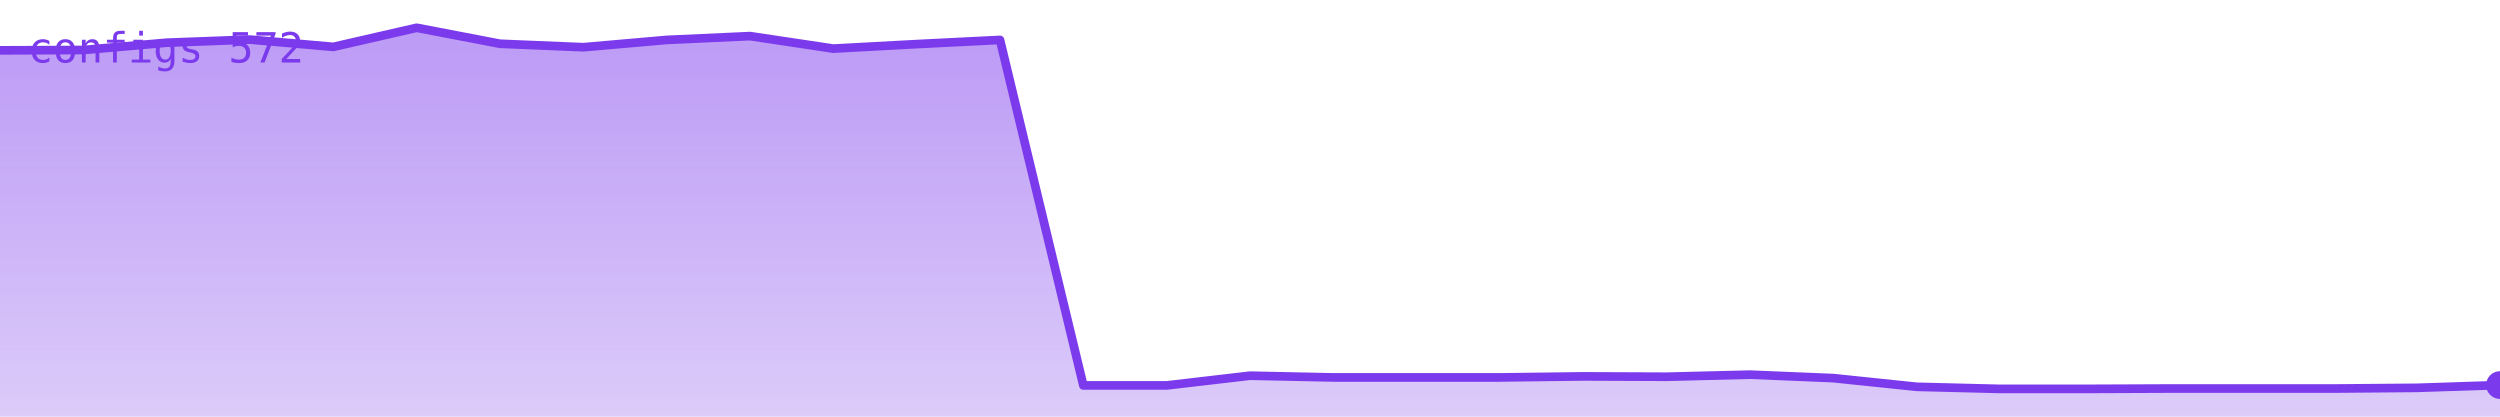
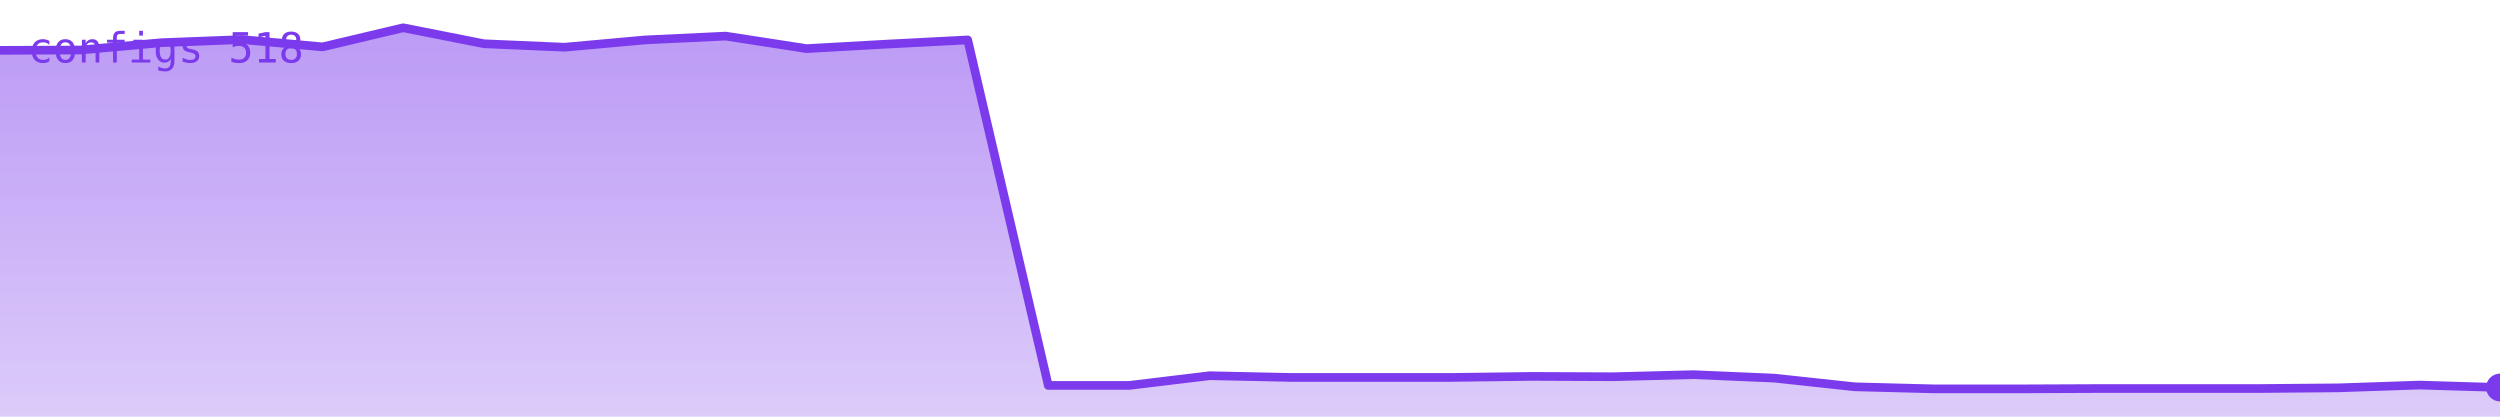
<svg xmlns="http://www.w3.org/2000/svg" viewBox="0 0 720 120" width="720" height="120" role="img" aria-label="configs">
  <defs>
    <linearGradient id="g" x1="0" y1="0" x2="0" y2="1">
      <stop offset="0%" stop-color="#7c3aed" stop-opacity="0.35" />
      <stop offset="100%" stop-color="#7c3aed" stop-opacity="0.02" />
    </linearGradient>
  </defs>
-   <polygon points="0,120 0.0,14.5 24.0,14.4 48.0,12.3 72.0,11.4 96.0,13.5 120.0,8.0 144.0,12.6 168.0,13.6 192.0,11.5 216.0,10.4 240.0,14.0 264.0,12.7 288.0,11.5 312.0,111.0 336.0,111.0 360.0,108.2 384.0,108.7 408.0,108.7 432.0,108.7 456.0,108.4 480.0,108.5 504.0,107.9 528.0,108.9 552.0,111.4 576.0,112.0 600.0,112.0 624.0,111.9 648.0,111.9 672.0,111.9 696.0,111.7 720.0,110.9 720,120" fill="#7c3aed" opacity="0.25" />
-   <polygon points="0,120 0.0,14.5 24.0,14.4 48.0,12.3 72.0,11.4 96.0,13.5 120.0,8.0 144.0,12.6 168.0,13.6 192.0,11.5 216.0,10.4 240.0,14.0 264.0,12.7 288.0,11.5 312.0,111.0 336.0,111.0 360.0,108.2 384.0,108.7 408.0,108.7 432.0,108.7 456.0,108.4 480.0,108.5 504.0,107.9 528.0,108.9 552.0,111.4 576.0,112.0 600.0,112.0 624.0,111.9 648.0,111.9 672.0,111.9 696.0,111.7 720.0,110.9 720,120" fill="url(#g)" />
-   <polyline points="0.0,14.5 24.0,14.4 48.0,12.3 72.0,11.4 96.0,13.5 120.0,8.0 144.0,12.6 168.0,13.6 192.0,11.5 216.0,10.4 240.0,14.0 264.0,12.7 288.0,11.5 312.0,111.0 336.0,111.0 360.0,108.2 384.0,108.7 408.0,108.7 432.0,108.7 456.0,108.4 480.0,108.5 504.0,107.9 528.0,108.9 552.0,111.4 576.0,112.0 600.0,112.0 624.0,111.9 648.0,111.9 672.0,111.9 696.0,111.7 720.0,110.9" fill="none" stroke="#7c3aed" stroke-width="2.5" stroke-linejoin="round" stroke-linecap="round" />
-   <circle cx="720.0" cy="110.9" r="4" fill="#7c3aed" />
-   <text x="8" y="18" font-family="monospace" font-size="12" fill="#7c3aed">configs 572</text>
+   <polygon points="0,120 0.0,14.5 23.2,14.4 46.5,12.3 69.7,11.4 92.9,13.5 116.1,8.0 139.4,12.6 162.6,13.6 185.8,11.5 209.0,10.4 232.3,14.0 255.5,12.7 278.7,11.5 301.9,111.0 325.2,111.0 348.4,108.2 371.6,108.7 394.8,108.7 418.1,108.7 441.3,108.4 464.5,108.5 487.7,107.9 511.0,108.9 534.2,111.4 557.4,112.0 580.6,112.0 603.9,111.9 627.1,111.9 650.3,111.9 673.5,111.7 696.8,110.9 720.0,111.6 720,120" fill="#7c3aed" opacity="0.25" />
+   <polygon points="0,120 0.0,14.5 23.2,14.4 46.5,12.3 69.7,11.4 92.9,13.5 116.1,8.0 139.4,12.6 162.6,13.6 185.8,11.5 209.0,10.4 232.3,14.0 255.5,12.7 278.7,11.5 301.9,111.0 325.2,111.0 348.4,108.2 371.6,108.7 394.8,108.7 418.1,108.7 441.3,108.4 464.5,108.5 487.7,107.9 511.0,108.9 534.2,111.4 557.4,112.0 580.6,112.0 603.9,111.9 627.1,111.9 650.3,111.9 673.5,111.7 696.8,110.9 720.0,111.6 720,120" fill="url(#g)" />
+   <polyline points="0.0,14.5 23.2,14.4 46.5,12.3 69.7,11.4 92.9,13.5 116.1,8.0 139.4,12.6 162.6,13.6 185.8,11.5 209.0,10.4 232.3,14.0 255.5,12.7 278.7,11.5 301.9,111.0 325.2,111.0 348.4,108.2 371.6,108.7 394.8,108.7 418.1,108.7 441.3,108.4 464.5,108.5 487.7,107.9 511.0,108.9 534.2,111.4 557.4,112.0 580.6,112.0 603.9,111.9 627.1,111.9 650.3,111.9 673.5,111.7 696.8,110.9 720.0,111.6" fill="none" stroke="#7c3aed" stroke-width="2.5" stroke-linejoin="round" stroke-linecap="round" />
+   <circle cx="720.0" cy="111.6" r="4" fill="#7c3aed" />
+   <text x="8" y="18" font-family="monospace" font-size="12" fill="#7c3aed">configs 518</text>
</svg>
